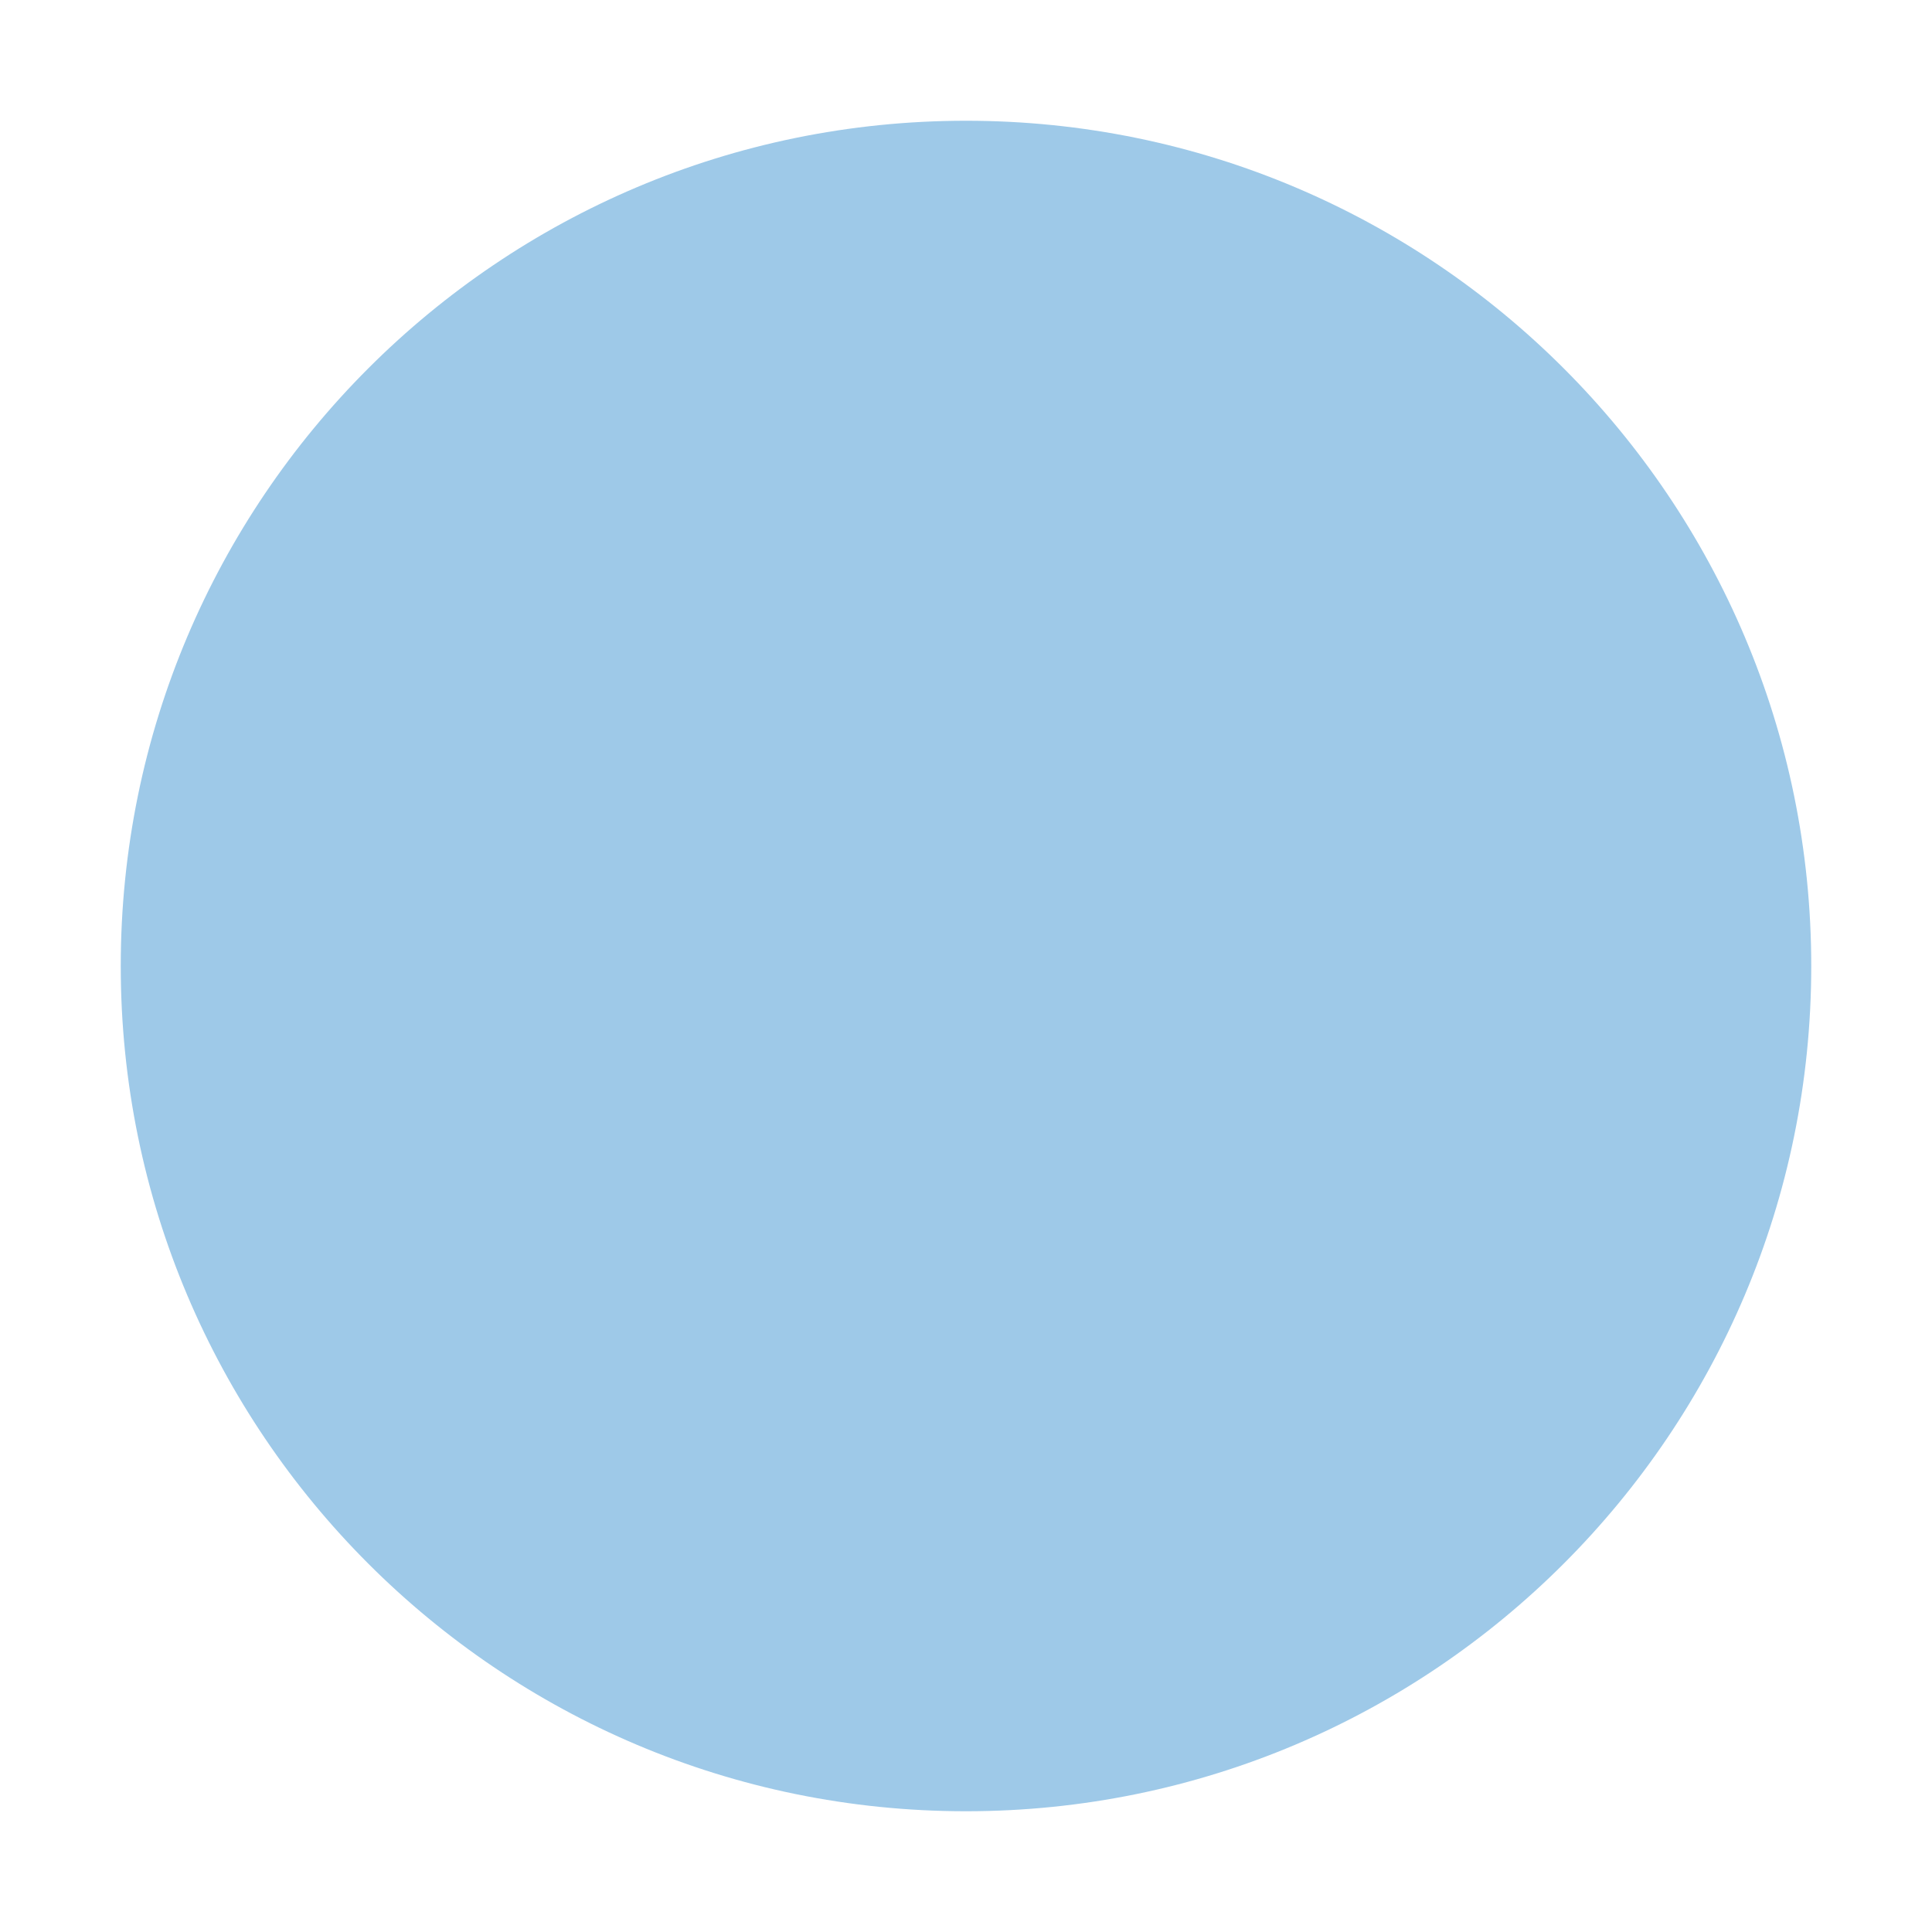
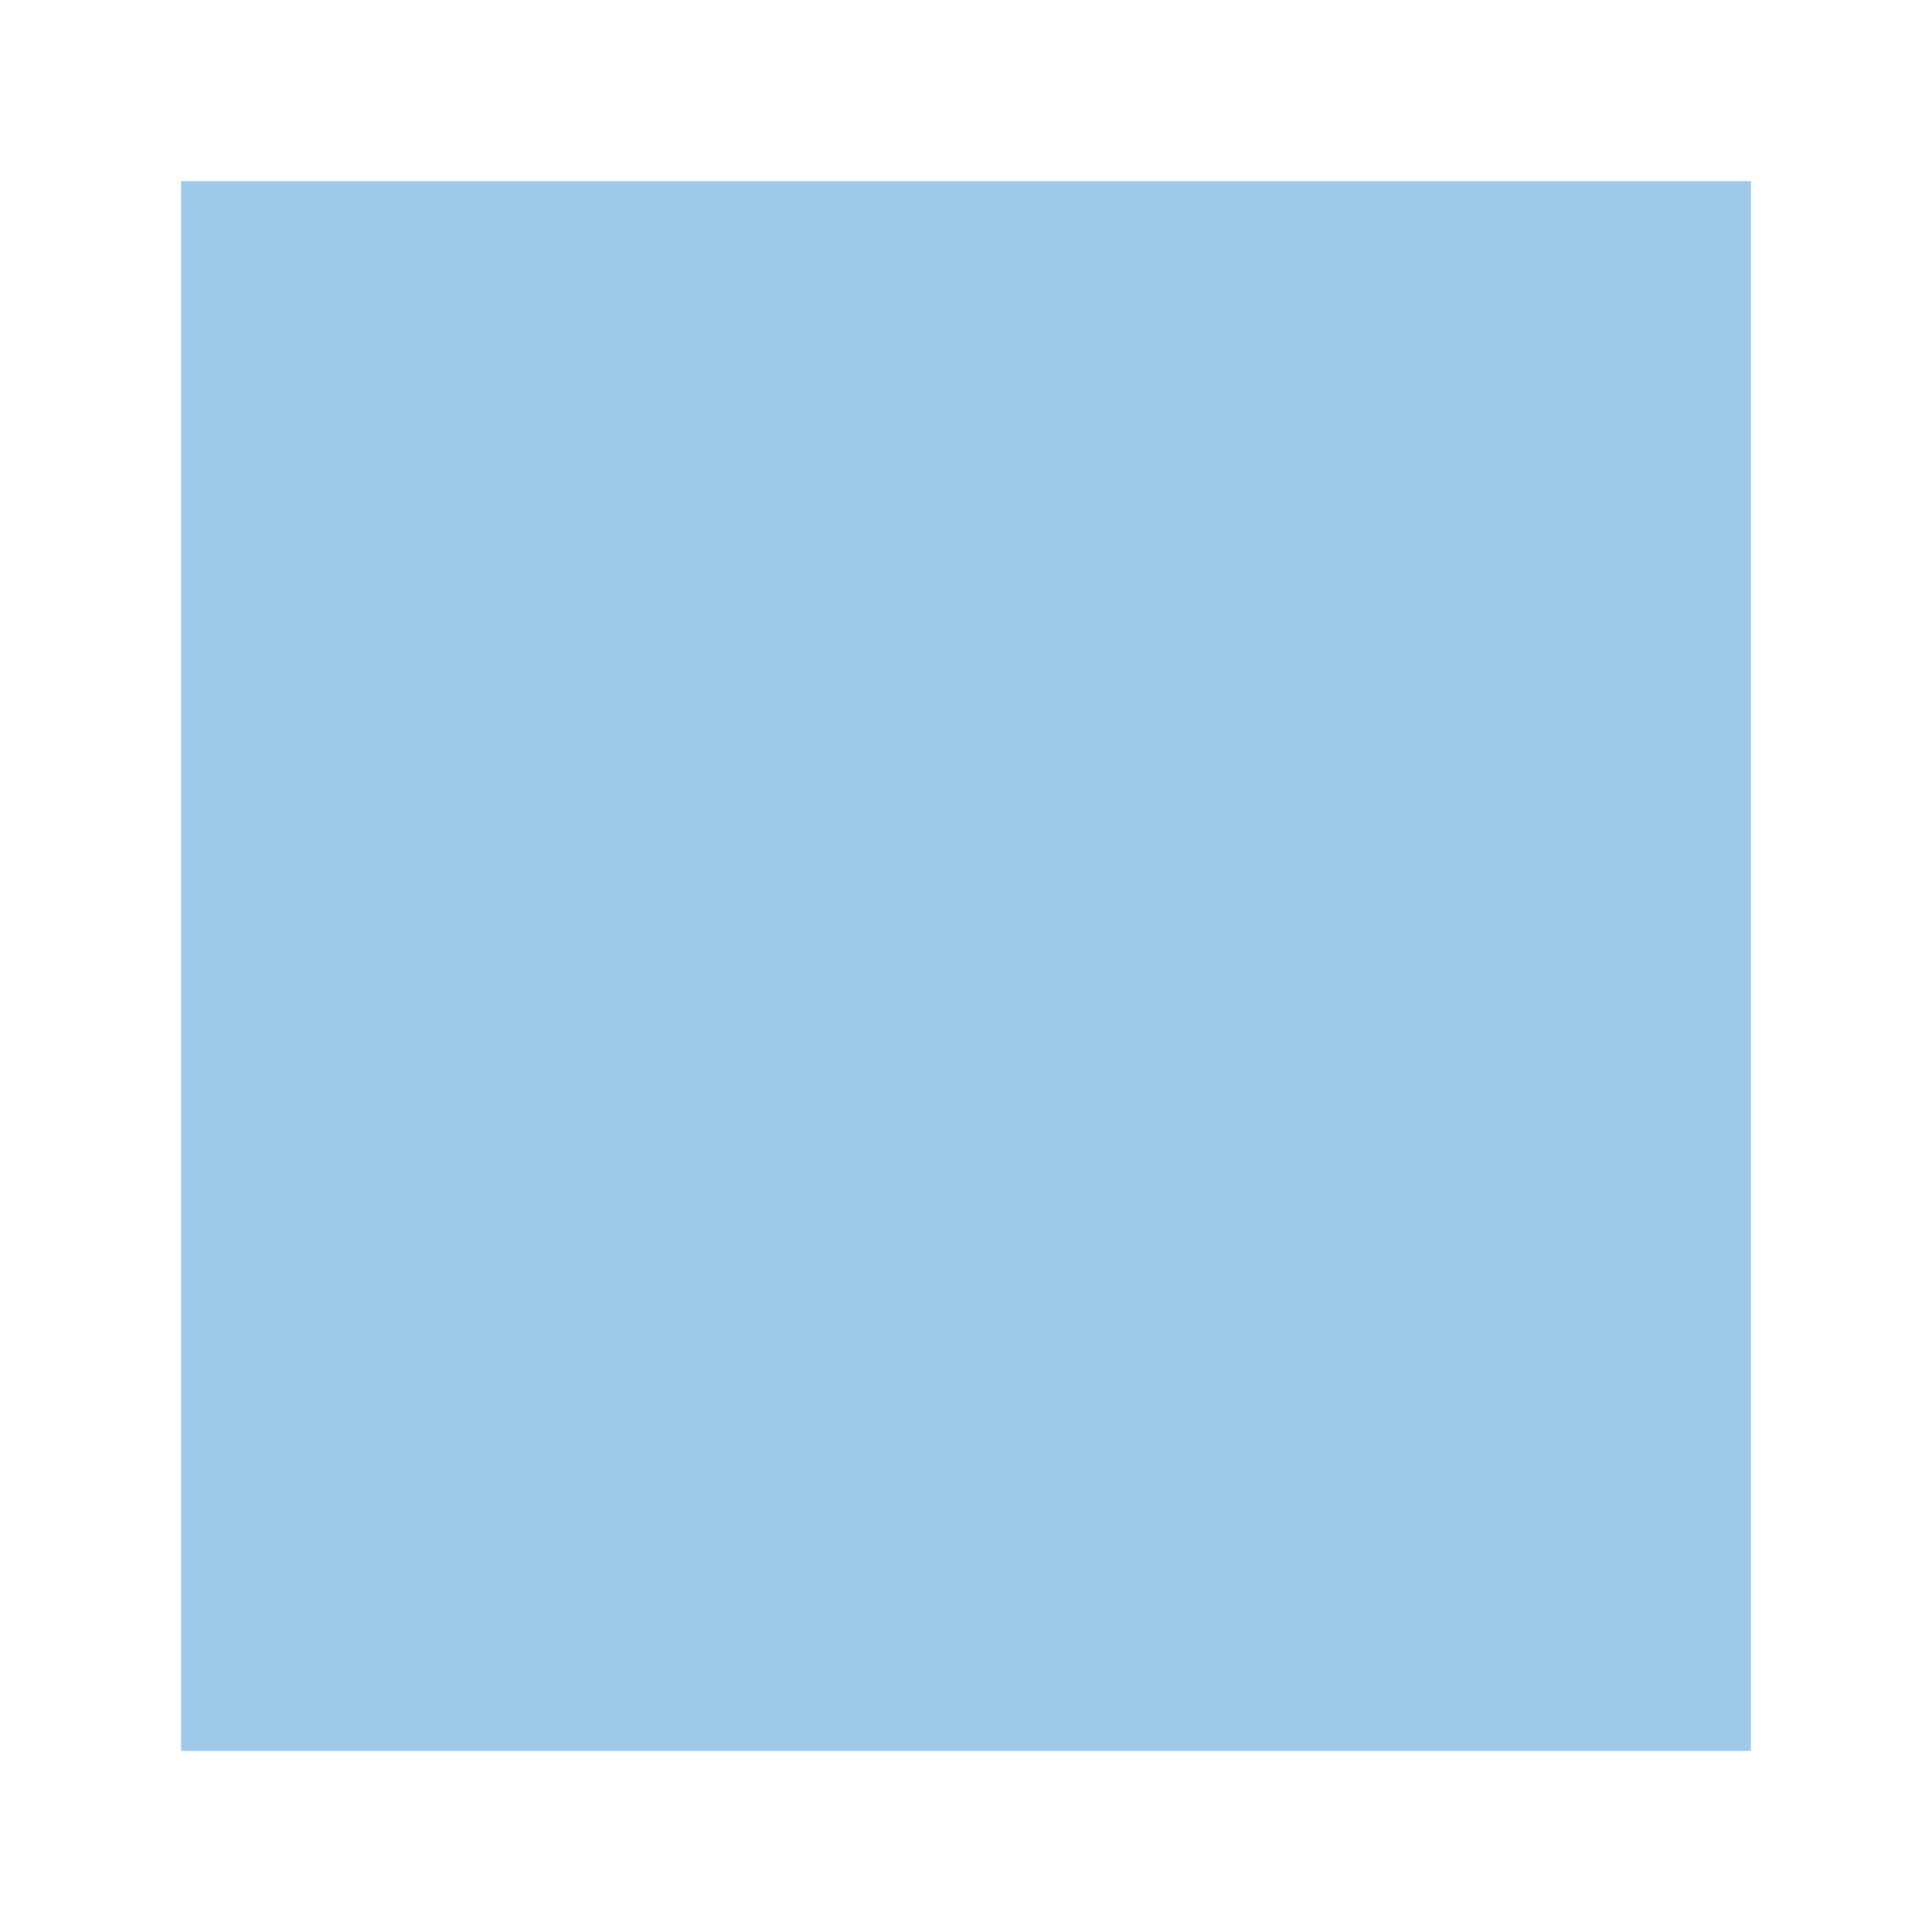
<svg xmlns="http://www.w3.org/2000/svg" viewBox="0 0 32 32">
-   <circle cx="16" cy="16" r="14" fill="#9EC9E8" />
+   <rect x="3" y="3" width="26" height="26" fill="#9EC9E8" />
</svg>
